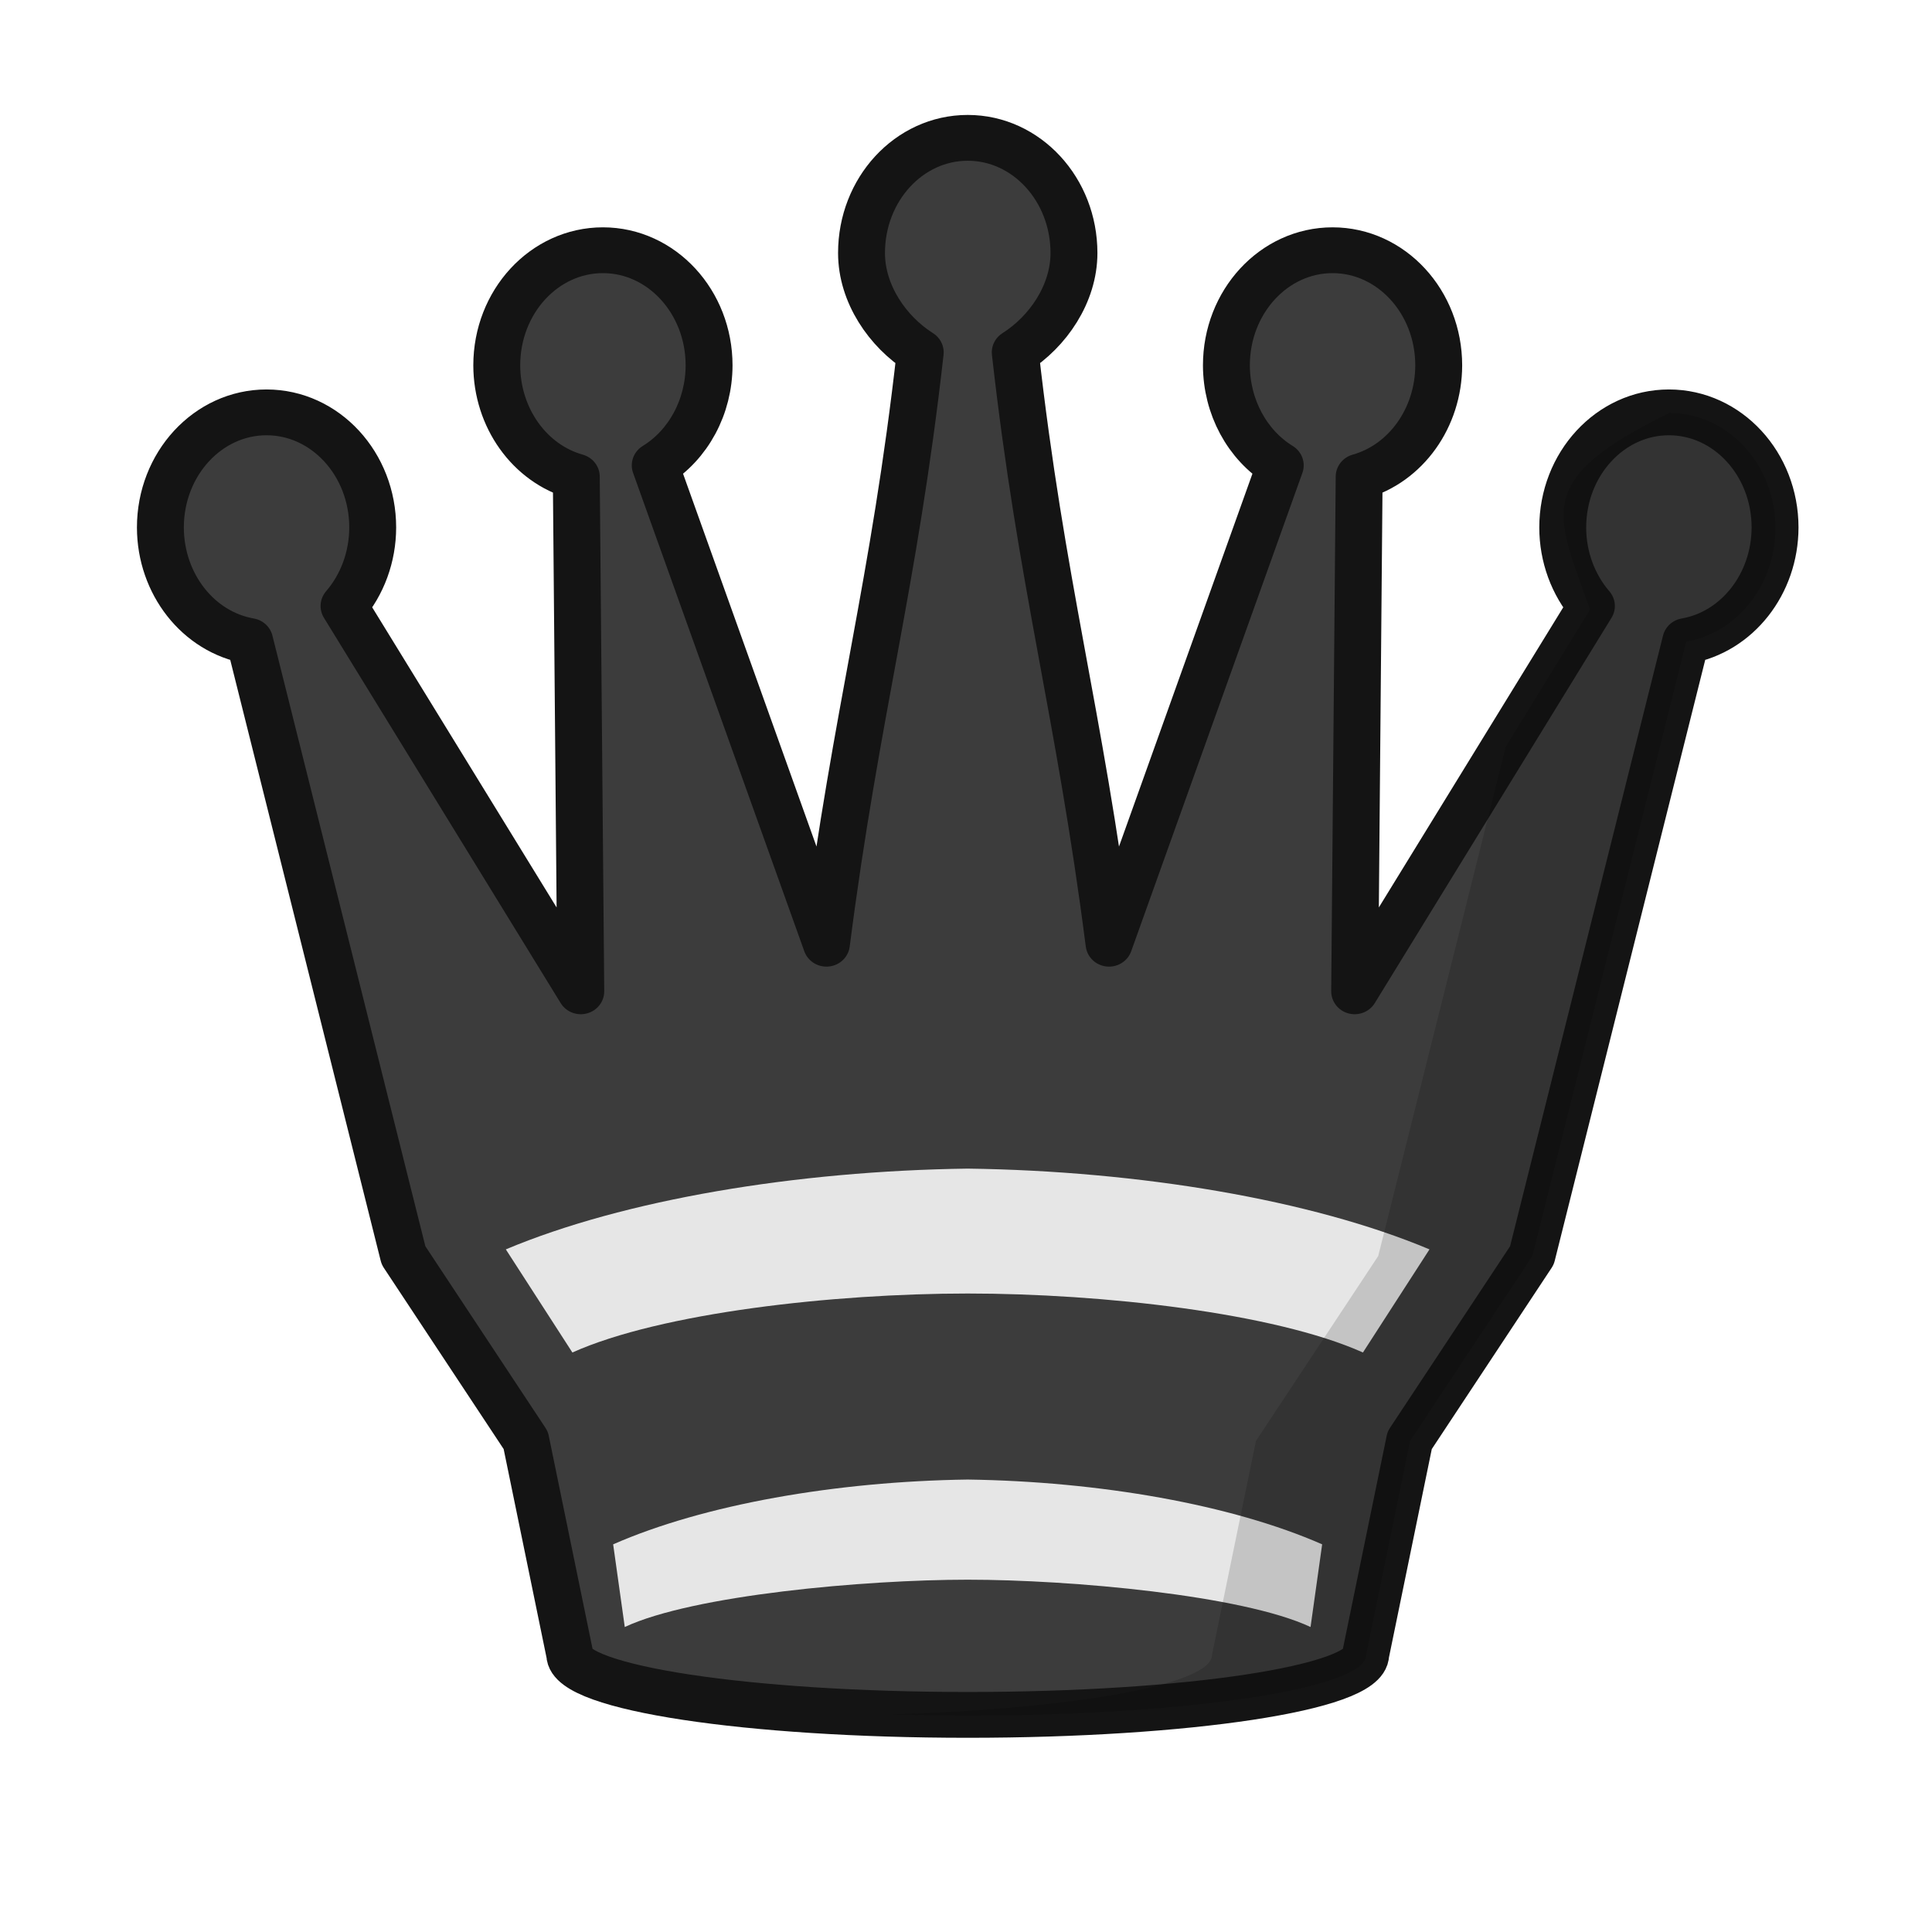
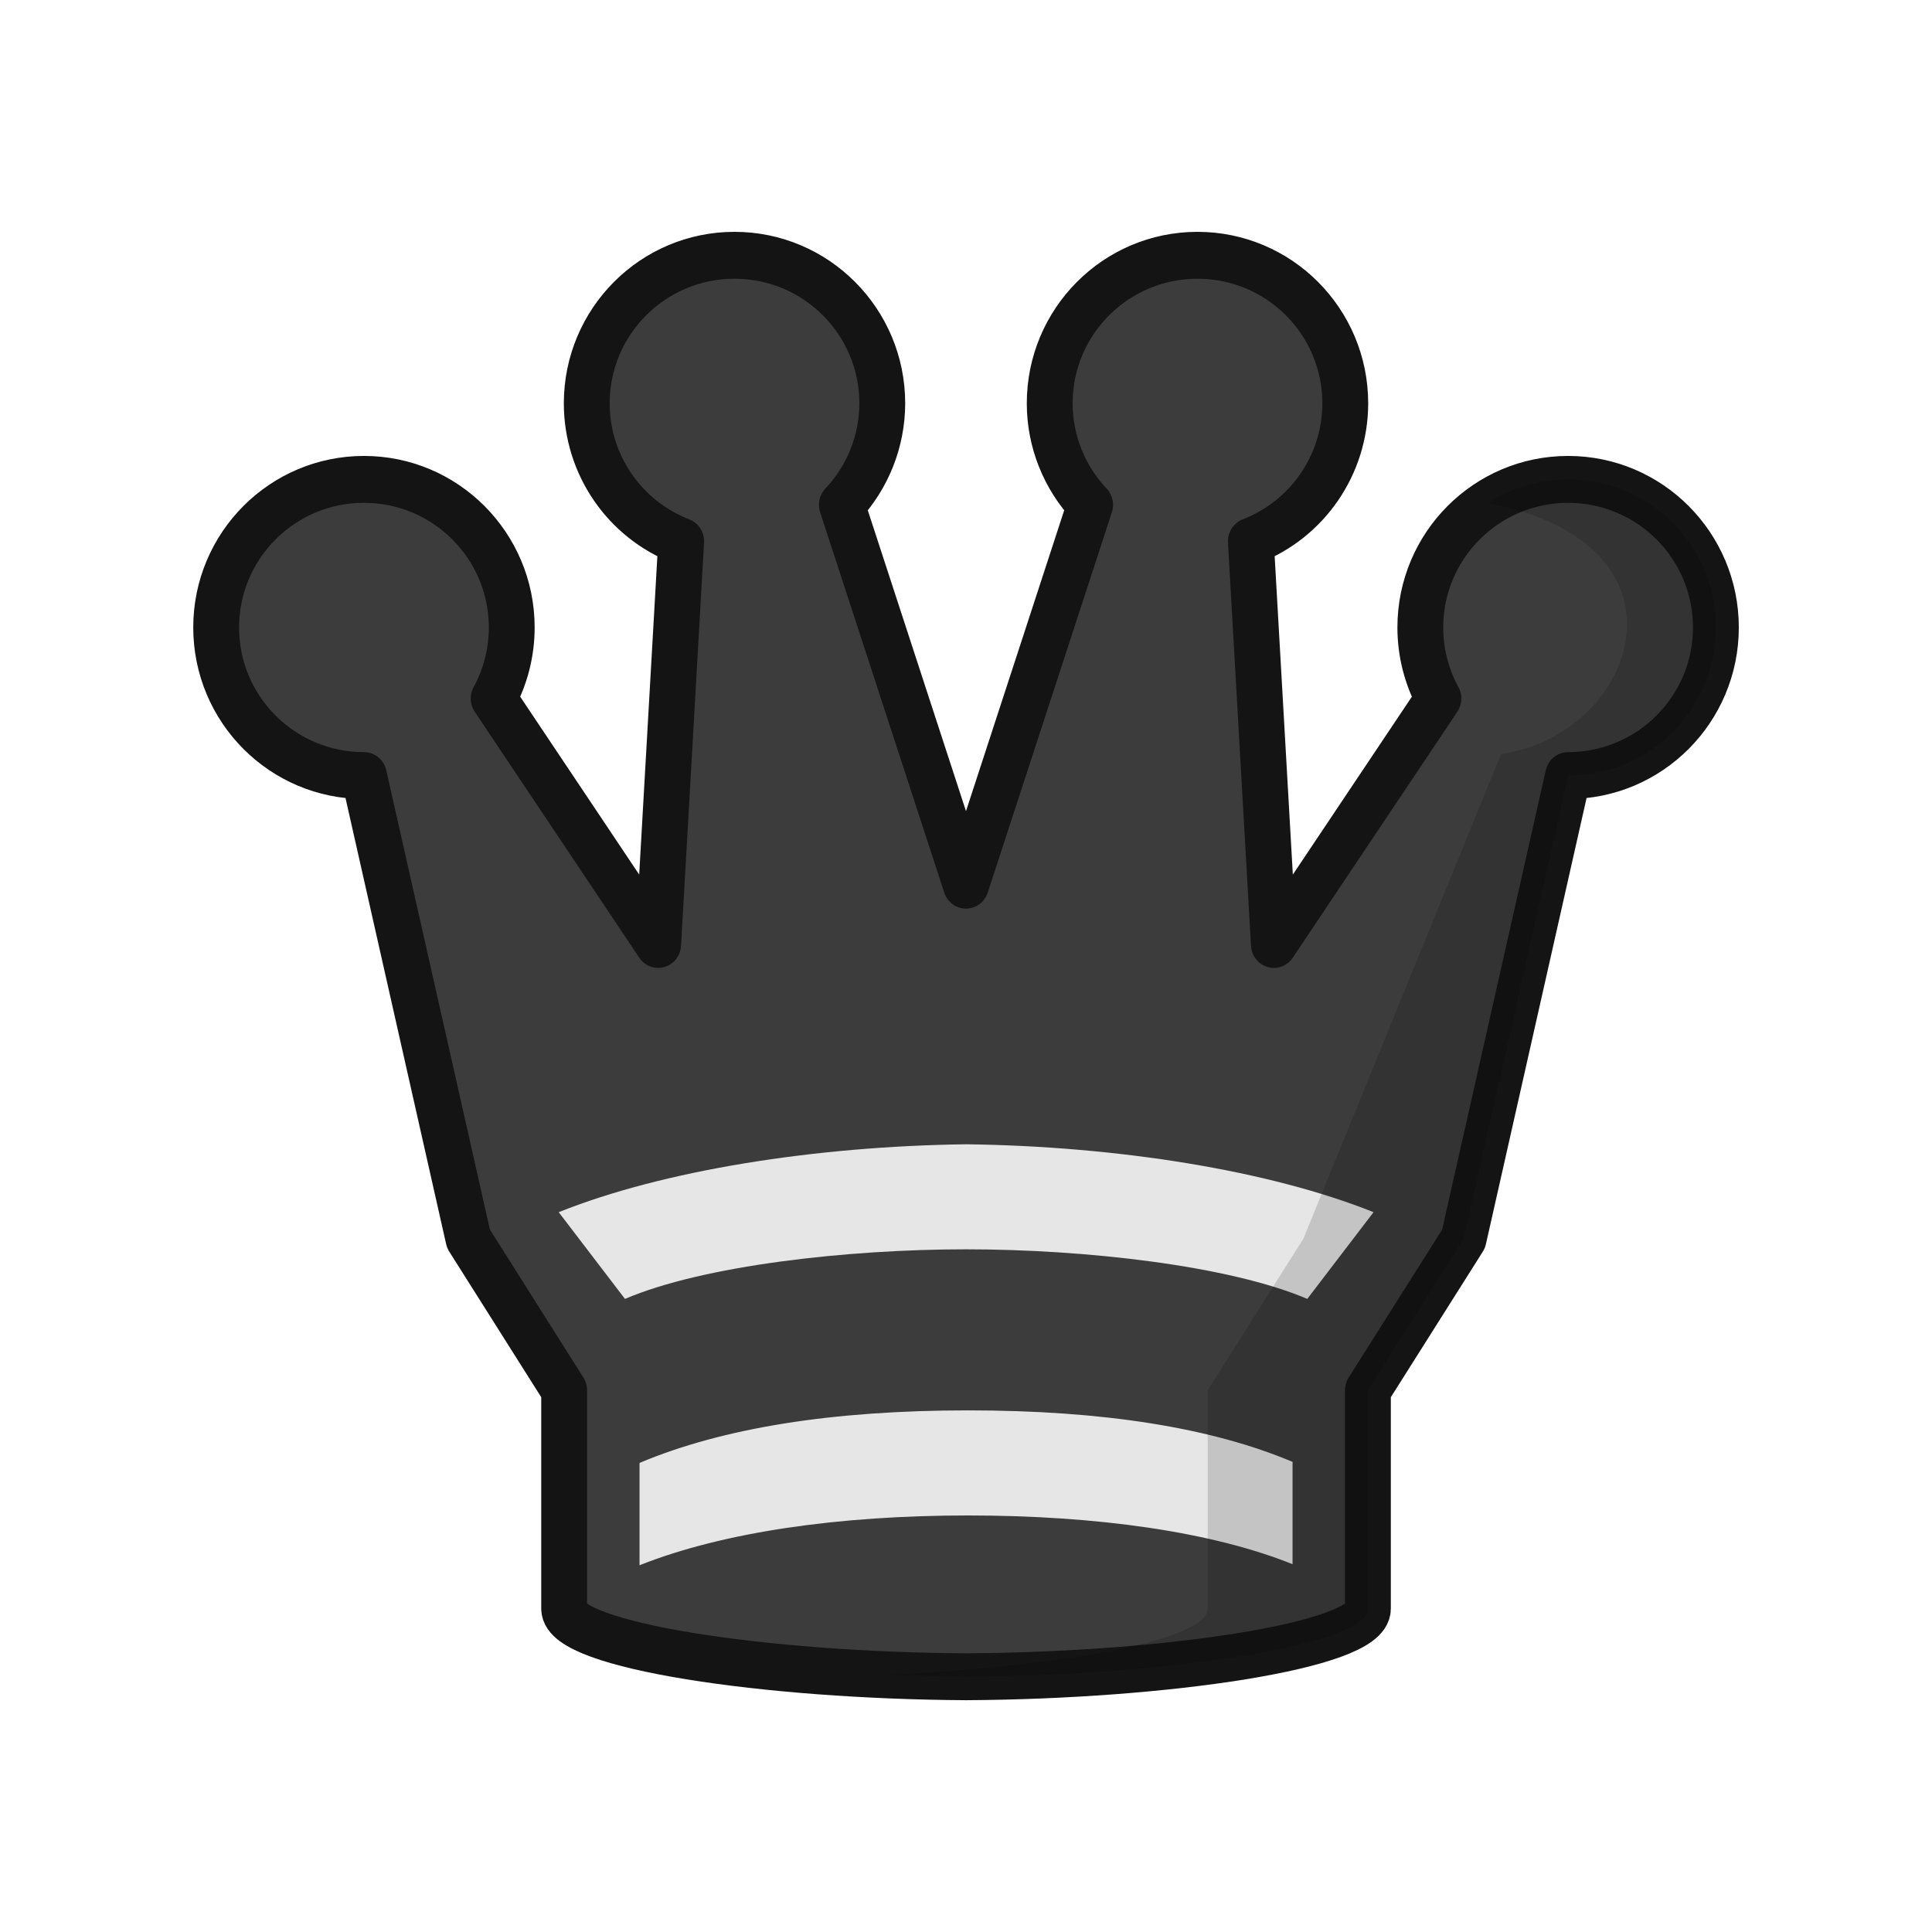
<svg xmlns="http://www.w3.org/2000/svg" width="50mm" height="50mm" clip-rule="evenodd" fill-rule="evenodd" image-rendering="optimizeQuality" shape-rendering="geometricPrecision" text-rendering="geometricPrecision" version="1.1" viewBox="0 0 50 50">
-   <g transform="matrix(1.077 0 0 1.0519 -4290 2181.6)" stroke-width=".94">
-     <g transform="translate(4502.3,-2532.3)">
-       <path d="m-495.76 461.73c-1.409-8e-5 -2.551 1.268-2.551 2.833 0 1.007 0.628 1.938 1.411 2.445-0.629 5.727-1.539 8.835-2.254 14.549l-4.114-11.769c0.798-0.502 1.292-1.441 1.294-2.46 8e-5 -1.564-1.142-2.833-2.551-2.833-1.409-1.1e-4 -2.551 1.268-2.551 2.833 3e-3 1.29 0.787 2.415 1.911 2.738l0.108 12.662-5.689-9.48c0.442-0.524 0.688-1.214 0.689-1.931 6e-5 -1.565-1.142-2.833-2.551-2.833-1.409-5e-5 -2.551 1.269-2.551 2.833 3e-3 1.389 0.91 2.572 2.145 2.793l3.697 15.115 2.938 4.549 1.058 5.27c0 0.821 4.282 1.486 9.562 1.486s9.562-0.665 9.562-1.486l1.058-5.27 2.938-4.549 3.697-15.115c1.235-0.221 2.142-1.404 2.145-2.793 8e-5 -1.565-1.141-2.833-2.55-2.833-1.409-5e-5 -2.552 1.269-2.552 2.833 0 0.717 0.248 1.408 0.689 1.931l-5.689 9.48 0.108-12.662c1.124-0.323 1.909-1.449 1.912-2.738 6e-5 -1.565-1.143-2.833-2.551-2.833-1.409 2.5e-4 -2.551 1.269-2.551 2.833 3e-3 1.019 0.496 1.958 1.294 2.46l-4.114 11.769c-0.715-5.714-1.625-8.822-2.254-14.549 0.783-0.507 1.411-1.438 1.411-2.445 0-1.565-1.143-2.833-2.551-2.833z" fill="#3c3c3c" stroke="#141414" stroke-linecap="round" stroke-linejoin="round" stroke-width="1.127" />
-       <path d="m-495.76 487.09c-4.126 0.057-8.258 0.765-11.098 1.987l1.599 2.537c2.131-0.979 6.276-1.451 9.499-1.451 3.222-2.3e-4 7.367 0.473 9.498 1.451l1.599-2.537c-2.84-1.222-6.971-1.93-11.097-1.987z" fill="#e6e6e6" stroke-width=".249" />
-       <path d="m-495.76 494.74c-3.167 0.045-6.339 0.614-8.519 1.594l0.279 2.034c1.636-0.785 5.766-1.164 8.24-1.164 2.474-2.2e-4 6.604 0.379 8.239 1.164l0.279-2.034c-2.18-0.98-5.351-1.548-8.518-1.594z" fill="#e6e6e6" stroke-width=".249" />
-     </g>
-     <path d="m4023.4-2063.8c-3.29 1.649-2.733 2.445-1.905 4.836l-2.026 3.376-3.064 12.529-2.938 4.549-1.058 5.27c0 0.723-3.317 1.324-7.71 1.458 0.6 0.018 1.218 0.028 1.852 0.028 5.281 0 9.562-0.665 9.562-1.486l1.058-5.27 2.938-4.549 3.697-15.115c1.235-0.221 2.142-1.404 2.145-2.793 0-1.565-1.142-2.833-2.55-2.833z" opacity=".15" stroke-width=".916" />
+   <g transform="matrix(.97943 0 0 1.002 125.65 27.247)" stroke-width="1.009">
+     <path d="m-108.88-20.599c-2.157-2.77e-4 -3.905 1.712-3.905 3.825 0 1.578 0.993 2.993 2.495 3.562l-0.608 10.413-4.347-6.352c0.314-0.563 0.478-1.194 0.478-1.835 0-2.112-1.748-3.825-3.905-3.825-2.157-8.9e-5 -3.905 1.713-3.905 3.825 0 2.112 1.748 3.825 3.905 3.825l2.762 11.966 2.528 3.911v5.641c0 0.954 5.329 1.73 10.619 1.758 5.291-0.028 10.619-0.804 10.619-1.758v-5.641l2.528-3.911 2.762-11.966c2.157 8.93e-5 3.905-1.712 3.905-3.825 0-2.113-1.748-3.825-3.905-3.825-2.157 6.3e-5 -3.905 1.713-3.905 3.825 0 0.641 0.164 1.272 0.478 1.835l-4.348 6.352-0.608-10.413c1.502-0.57 2.493-1.984 2.495-3.562 0-2.112-1.748-3.825-3.905-3.825-2.157 5.3e-5 -3.905 1.712-3.905 3.825 0 0.975 0.384 1.913 1.068 2.621l-3.28 9.823-3.28-9.823c0.684-0.708 1.066-1.646 1.068-2.621 0-2.112-1.748-3.825-3.905-3.825z" fill="#3c3c3c" stroke="#141414" stroke-linejoin="round" stroke-width="1.211" />
+     <path d="m-94.135 10.565c-2.145-0.884-5.007-1.33-8.574-1.33-3.597 0-6.488 0.455-8.681 1.357l-1.1e-4 2.643c2.205-0.857 5.269-1.286 8.681-1.286 3.393 0 6.441 0.42 8.574 1.259z" fill="#e6e6e6" stroke-width="1.009" />
+     <path d="m-102.76 2.362c-4.003 0.051-8.011 0.675-10.766 1.754l1.751 2.24c2.067-0.864 5.888-1.282 9.014-1.281 3.126-2.22e-4 6.947 0.417 9.015 1.281l1.751-2.24c-2.755-1.079-6.763-1.704-10.765-1.754z" fill="#e6e6e6" stroke-width=".267" />
+     <path d="m-86.854-14.812c-0.781 2.1e-5 -1.506 0.227-2.117 0.613 5.729 1.089 3.897 5.995 0.346 6.48l-5.225 12.522-2.527 3.911v5.641c-3e-6 0.826-3.996 1.517-8.503 1.706 0.698 0.029 1.407 0.047 2.117 0.051 5.291-0.028 10.62-0.804 10.62-1.758v-5.641l2.527-3.911 2.762-11.966c2.157 9e-5 3.905-1.712 3.905-3.825 0-2.113-1.748-3.825-3.905-3.825z" opacity=".15" />
  </g>
</svg>
